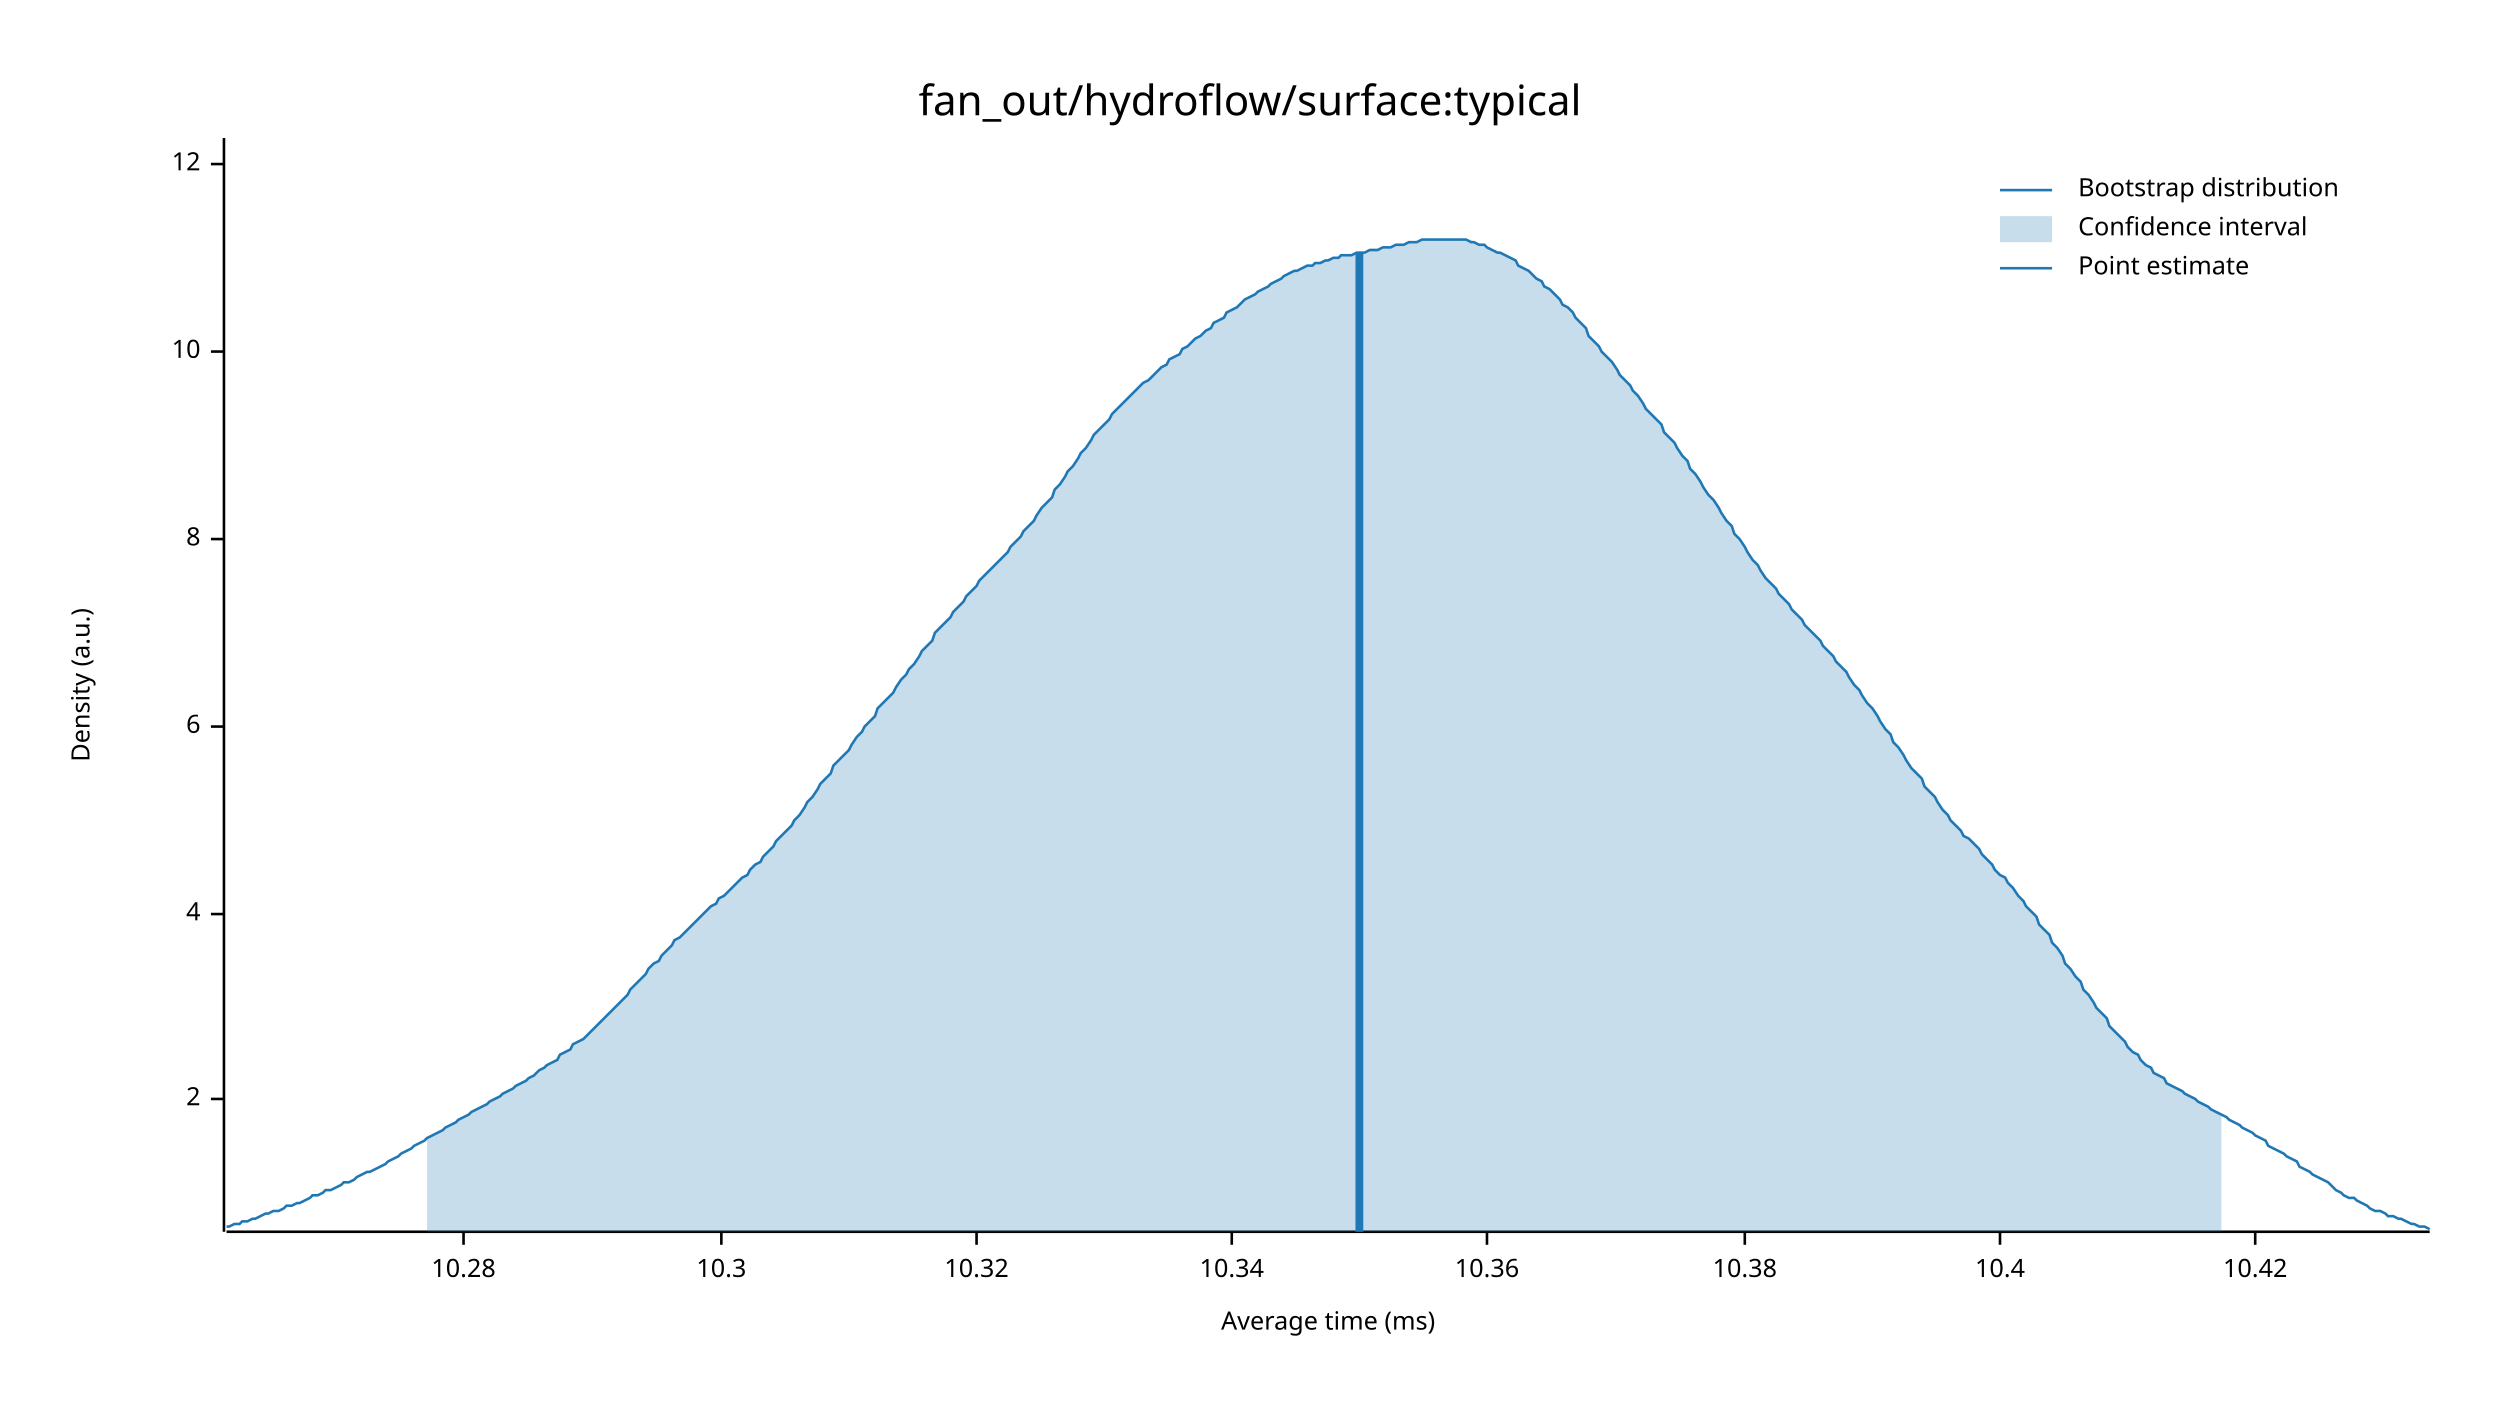
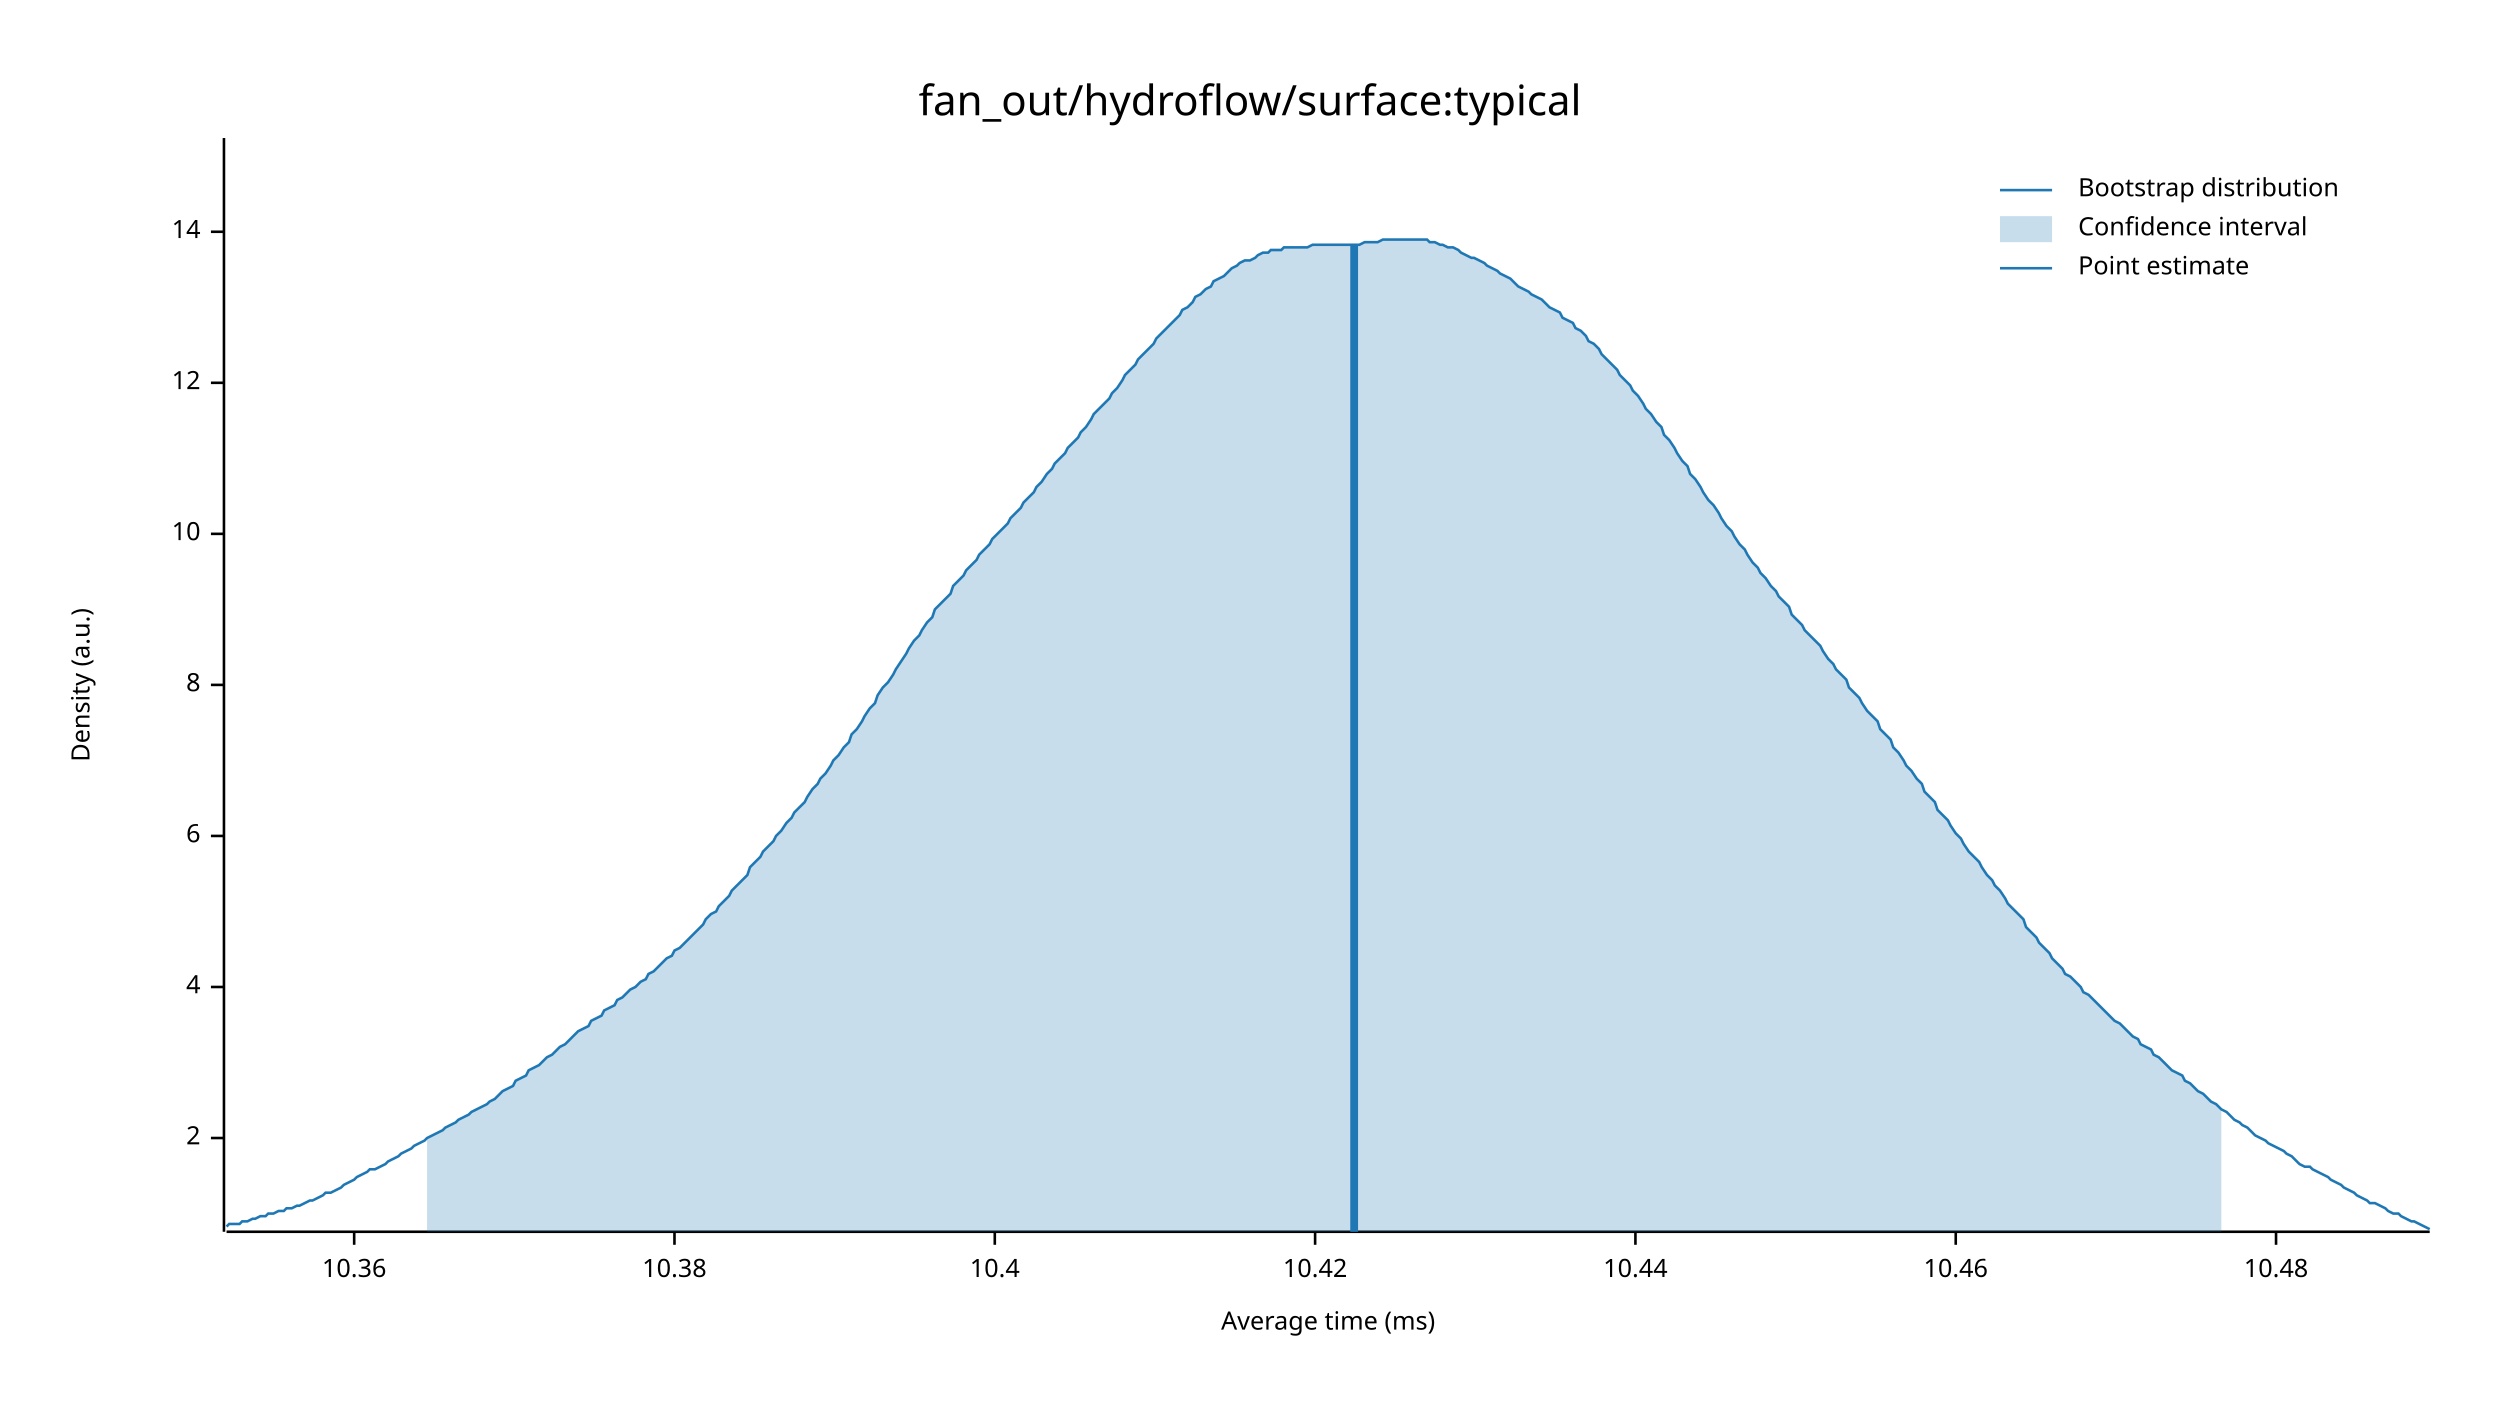
<svg xmlns="http://www.w3.org/2000/svg" width="960" height="540" viewBox="0 0 960 540">
  <text x="480" y="32" dy="0.76em" text-anchor="middle" font-family="sans-serif" font-size="16.129" opacity="1" fill="#000000">
fan_out/hydroflow/surface:typical
</text>
  <text x="27" y="263" dy="0.76em" text-anchor="middle" font-family="sans-serif" font-size="9.677" opacity="1" fill="#000000" transform="rotate(270, 27, 263)">
Density (a.u.)
</text>
  <text x="510" y="513" dy="-0.5ex" text-anchor="middle" font-family="sans-serif" font-size="9.677" opacity="1" fill="#000000">
Average time (ms)
</text>
  <polyline fill="none" opacity="1" stroke="#000000" stroke-width="1" points="86,53 86,473 " />
-   <text x="77" y="422" dy="0.5ex" text-anchor="end" font-family="sans-serif" font-size="9.677" opacity="1" fill="#000000">
+   <text x="77" y="437" dy="0.5ex" text-anchor="end" font-family="sans-serif" font-size="9.677" opacity="1" fill="#000000">
2
</text>
-   <polyline fill="none" opacity="1" stroke="#000000" stroke-width="1" points="81,422 86,422 " />
-   <text x="77" y="351" dy="0.5ex" text-anchor="end" font-family="sans-serif" font-size="9.677" opacity="1" fill="#000000">
+   <polyline fill="none" opacity="1" stroke="#000000" stroke-width="1" points="81,437 86,437 " />
+   <text x="77" y="379" dy="0.5ex" text-anchor="end" font-family="sans-serif" font-size="9.677" opacity="1" fill="#000000">
4
</text>
-   <polyline fill="none" opacity="1" stroke="#000000" stroke-width="1" points="81,351 86,351 " />
-   <text x="77" y="279" dy="0.5ex" text-anchor="end" font-family="sans-serif" font-size="9.677" opacity="1" fill="#000000">
+   <polyline fill="none" opacity="1" stroke="#000000" stroke-width="1" points="81,379 86,379 " />
+   <text x="77" y="321" dy="0.5ex" text-anchor="end" font-family="sans-serif" font-size="9.677" opacity="1" fill="#000000">
6
</text>
-   <polyline fill="none" opacity="1" stroke="#000000" stroke-width="1" points="81,279 86,279 " />
-   <text x="77" y="207" dy="0.5ex" text-anchor="end" font-family="sans-serif" font-size="9.677" opacity="1" fill="#000000">
+   <polyline fill="none" opacity="1" stroke="#000000" stroke-width="1" points="81,321 86,321 " />
+   <text x="77" y="263" dy="0.5ex" text-anchor="end" font-family="sans-serif" font-size="9.677" opacity="1" fill="#000000">
8
</text>
-   <polyline fill="none" opacity="1" stroke="#000000" stroke-width="1" points="81,207 86,207 " />
-   <text x="77" y="135" dy="0.5ex" text-anchor="end" font-family="sans-serif" font-size="9.677" opacity="1" fill="#000000">
+   <polyline fill="none" opacity="1" stroke="#000000" stroke-width="1" points="81,263 86,263 " />
+   <text x="77" y="205" dy="0.5ex" text-anchor="end" font-family="sans-serif" font-size="9.677" opacity="1" fill="#000000">
10
</text>
-   <polyline fill="none" opacity="1" stroke="#000000" stroke-width="1" points="81,135 86,135 " />
-   <text x="77" y="63" dy="0.5ex" text-anchor="end" font-family="sans-serif" font-size="9.677" opacity="1" fill="#000000">
+   <polyline fill="none" opacity="1" stroke="#000000" stroke-width="1" points="81,205 86,205 " />
+   <text x="77" y="147" dy="0.5ex" text-anchor="end" font-family="sans-serif" font-size="9.677" opacity="1" fill="#000000">
12
</text>
-   <polyline fill="none" opacity="1" stroke="#000000" stroke-width="1" points="81,63 86,63 " />
+   <polyline fill="none" opacity="1" stroke="#000000" stroke-width="1" points="81,147 86,147 " />
+   <text x="77" y="89" dy="0.5ex" text-anchor="end" font-family="sans-serif" font-size="9.677" opacity="1" fill="#000000">
+ 14
+ </text>
+   <polyline fill="none" opacity="1" stroke="#000000" stroke-width="1" points="81,89 86,89 " />
  <polyline fill="none" opacity="1" stroke="#000000" stroke-width="1" points="87,473 933,473 " />
-   <text x="178" y="483" dy="0.76em" text-anchor="middle" font-family="sans-serif" font-size="9.677" opacity="1" fill="#000000">
- 10.28
- </text>
-   <polyline fill="none" opacity="1" stroke="#000000" stroke-width="1" points="178,473 178,478 " />
-   <text x="277" y="483" dy="0.76em" text-anchor="middle" font-family="sans-serif" font-size="9.677" opacity="1" fill="#000000">
- 10.3
- </text>
-   <polyline fill="none" opacity="1" stroke="#000000" stroke-width="1" points="277,473 277,478 " />
-   <text x="375" y="483" dy="0.76em" text-anchor="middle" font-family="sans-serif" font-size="9.677" opacity="1" fill="#000000">
- 10.32
- </text>
-   <polyline fill="none" opacity="1" stroke="#000000" stroke-width="1" points="375,473 375,478 " />
-   <text x="473" y="483" dy="0.76em" text-anchor="middle" font-family="sans-serif" font-size="9.677" opacity="1" fill="#000000">
- 10.34
- </text>
-   <polyline fill="none" opacity="1" stroke="#000000" stroke-width="1" points="473,473 473,478 " />
-   <text x="571" y="483" dy="0.76em" text-anchor="middle" font-family="sans-serif" font-size="9.677" opacity="1" fill="#000000">
+   <text x="136" y="483" dy="0.76em" text-anchor="middle" font-family="sans-serif" font-size="9.677" opacity="1" fill="#000000">
10.36
</text>
-   <polyline fill="none" opacity="1" stroke="#000000" stroke-width="1" points="571,473 571,478 " />
-   <text x="670" y="483" dy="0.76em" text-anchor="middle" font-family="sans-serif" font-size="9.677" opacity="1" fill="#000000">
+   <polyline fill="none" opacity="1" stroke="#000000" stroke-width="1" points="136,473 136,478 " />
+   <text x="259" y="483" dy="0.76em" text-anchor="middle" font-family="sans-serif" font-size="9.677" opacity="1" fill="#000000">
10.38
</text>
-   <polyline fill="none" opacity="1" stroke="#000000" stroke-width="1" points="670,473 670,478 " />
-   <text x="768" y="483" dy="0.76em" text-anchor="middle" font-family="sans-serif" font-size="9.677" opacity="1" fill="#000000">
+   <polyline fill="none" opacity="1" stroke="#000000" stroke-width="1" points="259,473 259,478 " />
+   <text x="382" y="483" dy="0.76em" text-anchor="middle" font-family="sans-serif" font-size="9.677" opacity="1" fill="#000000">
10.4
</text>
-   <polyline fill="none" opacity="1" stroke="#000000" stroke-width="1" points="768,473 768,478 " />
-   <text x="866" y="483" dy="0.76em" text-anchor="middle" font-family="sans-serif" font-size="9.677" opacity="1" fill="#000000">
+   <polyline fill="none" opacity="1" stroke="#000000" stroke-width="1" points="382,473 382,478 " />
+   <text x="505" y="483" dy="0.76em" text-anchor="middle" font-family="sans-serif" font-size="9.677" opacity="1" fill="#000000">
10.42
</text>
-   <polyline fill="none" opacity="1" stroke="#000000" stroke-width="1" points="866,473 866,478 " />
-   <polyline fill="none" opacity="1" stroke="#1F78B4" stroke-width="1" points="87,471 88,471 90,470 92,470 93,469 95,469 97,468 98,468 100,467 102,466 103,466 105,465 107,465 109,464 110,463 112,463 114,462 115,462 117,461 119,460 120,459 122,459 124,458 125,457 127,457 129,456 131,455 132,454 134,454 136,453 137,452 139,451 141,450 142,450 144,449 146,448 148,447 149,446 151,445 153,444 154,443 156,442 158,441 159,440 161,439 163,438 164,437 166,436 168,435 170,434 171,433 173,432 175,431 176,430 178,429 180,428 181,427 183,426 185,425 187,424 188,423 190,422 192,421 193,420 195,419 197,418 198,417 200,416 202,415 203,414 205,413 207,411 209,410 210,409 212,408 214,407 215,405 217,404 219,403 220,401 222,400 224,399 226,397 227,396 229,394 231,392 232,391 234,389 236,387 237,386 239,384 241,382 242,380 244,378 246,376 248,374 249,372 251,370 253,369 254,367 256,365 258,363 259,361 261,360 263,358 265,356 266,355 268,353 270,351 271,350 273,348 275,347 276,345 278,344 280,342 281,341 283,339 285,337 287,336 288,334 290,332 292,331 293,329 295,327 297,325 298,323 300,321 302,319 304,317 305,315 307,313 309,310 310,308 312,306 314,303 315,301 317,299 319,297 320,294 322,292 324,290 326,288 327,286 329,283 331,281 332,279 334,277 336,275 337,272 339,270 341,268 343,266 344,264 346,261 348,259 349,257 351,255 353,252 354,250 356,248 358,246 359,243 361,241 363,239 365,237 366,235 368,233 370,231 371,229 373,227 375,225 376,223 378,221 380,219 381,218 383,216 385,214 387,212 388,210 390,208 392,206 393,204 395,202 397,200 398,198 400,195 402,193 404,191 405,188 407,186 409,183 410,181 412,179 414,176 415,174 417,172 419,169 420,167 422,165 424,163 426,161 427,159 429,157 431,155 432,154 434,152 436,150 437,149 439,147 441,146 443,144 444,143 446,141 448,140 449,138 451,137 453,136 454,134 456,133 458,131 459,130 461,129 463,127 465,126 466,124 468,123 470,122 471,120 473,119 475,118 476,117 478,115 480,114 482,113 483,112 485,111 487,110 488,109 490,108 492,107 493,106 495,105 497,104 498,104 500,103 502,102 504,102 505,101 507,101 509,100 510,100 512,99 514,99 515,98 517,98 519,98 521,97 522,97 524,97 526,96 527,96 529,96 531,95 532,95 534,95 536,94 537,94 539,94 541,93 543,93 544,93 546,92 548,92 549,92 551,92 553,92 554,92 556,92 558,92 560,92 561,92 563,92 565,93 566,93 568,94 570,94 571,95 573,96 575,97 576,97 578,98 580,99 582,100 583,102 585,103 587,104 588,105 590,107 592,108 593,110 595,111 597,113 599,115 600,117 602,118 604,120 605,122 607,124 609,126 610,129 612,131 614,133 615,135 617,137 619,139 621,142 622,144 624,146 626,148 627,150 629,152 631,155 632,157 634,159 636,161 638,163 639,166 641,168 643,170 644,172 646,175 648,177 649,180 651,182 653,185 654,187 656,190 658,192 660,195 661,197 663,200 665,202 666,205 668,207 670,210 671,212 673,215 675,217 676,219 678,222 680,224 682,226 683,228 685,230 687,232 688,234 690,236 692,238 693,240 695,242 697,244 699,246 700,248 702,250 704,252 705,254 707,256 709,258 710,260 712,263 714,265 715,267 717,270 719,272 721,275 722,277 724,280 726,282 727,285 729,287 731,290 732,292 734,295 736,297 738,299 739,302 741,304 743,306 744,308 746,311 748,313 749,315 751,317 753,319 754,321 756,322 758,324 760,326 761,328 763,330 765,332 766,334 768,336 770,337 771,339 773,341 775,344 777,346 778,348 780,350 782,352 783,355 785,357 787,359 788,362 790,364 792,367 793,370 795,372 797,375 799,377 800,380 802,382 804,385 805,387 807,389 809,391 810,394 812,396 814,398 816,400 817,402 819,404 821,405 822,407 824,409 826,410 827,412 829,413 831,414 832,416 834,417 836,418 838,419 839,420 841,421 843,422 844,423 846,424 848,425 849,426 851,427 853,428 855,429 856,430 858,431 860,432 861,433 863,434 865,435 866,436 868,437 870,438 871,440 873,441 875,442 877,443 878,444 880,445 882,446 883,448 885,449 887,450 888,451 890,452 892,453 894,454 895,455 897,457 899,458 900,459 902,460 904,460 905,461 907,462 909,463 910,464 912,465 914,465 916,466 917,467 919,467 921,468 922,468 924,469 926,470 927,470 929,471 931,471 933,472 " />
-   <polygon opacity="0.25" fill="#1F78B4" points="164,437 166,436 168,435 170,434 171,433 173,432 175,431 176,430 178,429 180,428 181,427 183,426 185,425 187,424 188,423 190,422 192,421 193,420 195,419 197,418 198,417 200,416 202,415 203,414 205,413 207,411 209,410 210,409 212,408 214,407 215,405 217,404 219,403 220,401 222,400 224,399 226,397 227,396 229,394 231,392 232,391 234,389 236,387 237,386 239,384 241,382 242,380 244,378 246,376 248,374 249,372 251,370 253,369 254,367 256,365 258,363 259,361 261,360 263,358 265,356 266,355 268,353 270,351 271,350 273,348 275,347 276,345 278,344 280,342 281,341 283,339 285,337 287,336 288,334 290,332 292,331 293,329 295,327 297,325 298,323 300,321 302,319 304,317 305,315 307,313 309,310 310,308 312,306 314,303 315,301 317,299 319,297 320,294 322,292 324,290 326,288 327,286 329,283 331,281 332,279 334,277 336,275 337,272 339,270 341,268 343,266 344,264 346,261 348,259 349,257 351,255 353,252 354,250 356,248 358,246 359,243 361,241 363,239 365,237 366,235 368,233 370,231 371,229 373,227 375,225 376,223 378,221 380,219 381,218 383,216 385,214 387,212 388,210 390,208 392,206 393,204 395,202 397,200 398,198 400,195 402,193 404,191 405,188 407,186 409,183 410,181 412,179 414,176 415,174 417,172 419,169 420,167 422,165 424,163 426,161 427,159 429,157 431,155 432,154 434,152 436,150 437,149 439,147 441,146 443,144 444,143 446,141 448,140 449,138 451,137 453,136 454,134 456,133 458,131 459,130 461,129 463,127 465,126 466,124 468,123 470,122 471,120 473,119 475,118 476,117 478,115 480,114 482,113 483,112 485,111 487,110 488,109 490,108 492,107 493,106 495,105 497,104 498,104 500,103 502,102 504,102 505,101 507,101 509,100 510,100 512,99 514,99 515,98 517,98 519,98 521,97 522,97 524,97 526,96 527,96 529,96 531,95 532,95 534,95 536,94 537,94 539,94 541,93 543,93 544,93 546,92 548,92 549,92 551,92 553,92 554,92 556,92 558,92 560,92 561,92 563,92 565,93 566,93 568,94 570,94 571,95 573,96 575,97 576,97 578,98 580,99 582,100 583,102 585,103 587,104 588,105 590,107 592,108 593,110 595,111 597,113 599,115 600,117 602,118 604,120 605,122 607,124 609,126 610,129 612,131 614,133 615,135 617,137 619,139 621,142 622,144 624,146 626,148 627,150 629,152 631,155 632,157 634,159 636,161 638,163 639,166 641,168 643,170 644,172 646,175 648,177 649,180 651,182 653,185 654,187 656,190 658,192 660,195 661,197 663,200 665,202 666,205 668,207 670,210 671,212 673,215 675,217 676,219 678,222 680,224 682,226 683,228 685,230 687,232 688,234 690,236 692,238 693,240 695,242 697,244 699,246 700,248 702,250 704,252 705,254 707,256 709,258 710,260 712,263 714,265 715,267 717,270 719,272 721,275 722,277 724,280 726,282 727,285 729,287 731,290 732,292 734,295 736,297 738,299 739,302 741,304 743,306 744,308 746,311 748,313 749,315 751,317 753,319 754,321 756,322 758,324 760,326 761,328 763,330 765,332 766,334 768,336 770,337 771,339 773,341 775,344 777,346 778,348 780,350 782,352 783,355 785,357 787,359 788,362 790,364 792,367 793,370 795,372 797,375 799,377 800,380 802,382 804,385 805,387 807,389 809,391 810,394 812,396 814,398 816,400 817,402 819,404 821,405 822,407 824,409 826,410 827,412 829,413 831,414 832,416 834,417 836,418 838,419 839,420 841,421 843,422 844,423 846,424 848,425 849,426 851,427 853,428 853,473 164,473 " />
-   <polyline fill="none" opacity="1" stroke="#1F78B4" stroke-width="3" points="522,473 522,97 " />
+   <polyline fill="none" opacity="1" stroke="#000000" stroke-width="1" points="505,473 505,478 " />
+   <text x="628" y="483" dy="0.76em" text-anchor="middle" font-family="sans-serif" font-size="9.677" opacity="1" fill="#000000">
+ 10.44
+ </text>
+   <polyline fill="none" opacity="1" stroke="#000000" stroke-width="1" points="628,473 628,478 " />
+   <text x="751" y="483" dy="0.76em" text-anchor="middle" font-family="sans-serif" font-size="9.677" opacity="1" fill="#000000">
+ 10.46
+ </text>
+   <polyline fill="none" opacity="1" stroke="#000000" stroke-width="1" points="751,473 751,478 " />
+   <text x="874" y="483" dy="0.76em" text-anchor="middle" font-family="sans-serif" font-size="9.677" opacity="1" fill="#000000">
+ 10.48
+ </text>
+   <polyline fill="none" opacity="1" stroke="#000000" stroke-width="1" points="874,473 874,478 " />
+   <polyline fill="none" opacity="1" stroke="#1F78B4" stroke-width="1" points="87,471 88,470 90,470 92,470 93,469 95,469 97,468 98,468 100,467 102,467 103,466 105,466 107,465 109,465 110,464 112,464 114,463 115,463 117,462 119,461 120,461 122,460 124,459 125,458 127,458 129,457 131,456 132,455 134,454 136,453 137,452 139,451 141,450 142,449 144,449 146,448 148,447 149,446 151,445 153,444 154,443 156,442 158,441 159,440 161,439 163,438 164,437 166,436 168,435 170,434 171,433 173,432 175,431 176,430 178,429 180,428 181,427 183,426 185,425 187,424 188,423 190,422 192,420 193,419 195,418 197,417 198,415 200,414 202,413 203,411 205,410 207,409 209,407 210,406 212,405 214,403 215,402 217,401 219,399 220,398 222,396 224,395 226,394 227,392 229,391 231,390 232,388 234,387 236,386 237,384 239,383 241,381 242,380 244,379 246,377 248,376 249,374 251,373 253,371 254,370 256,368 258,367 259,365 261,364 263,362 265,360 266,359 268,357 270,355 271,353 273,351 275,350 276,348 278,346 280,344 281,342 283,340 285,338 287,336 288,333 290,331 292,329 293,327 295,325 297,323 298,321 300,319 302,316 304,314 305,312 307,310 309,308 310,306 312,303 314,301 315,299 317,297 319,294 320,292 322,290 324,287 326,285 327,282 329,280 331,277 332,275 334,272 336,270 337,267 339,264 341,262 343,259 344,257 346,254 348,251 349,249 351,246 353,244 354,242 356,239 358,237 359,234 361,232 363,230 365,228 366,225 368,223 370,221 371,219 373,217 375,215 376,213 378,211 380,209 381,207 383,205 385,203 387,201 388,199 390,197 392,195 393,193 395,191 397,189 398,187 400,185 402,182 404,180 405,178 407,176 409,174 410,172 412,170 414,168 415,166 417,164 419,161 420,159 422,157 424,155 426,153 427,151 429,149 431,146 432,144 434,142 436,140 437,138 439,136 441,134 443,132 444,130 446,128 448,126 449,125 451,123 453,121 454,119 456,118 458,116 459,114 461,113 463,111 465,110 466,108 468,107 470,106 471,105 473,103 475,102 476,101 478,100 480,100 482,99 483,98 485,97 487,97 488,96 490,96 492,96 493,95 495,95 497,95 498,95 500,95 502,95 504,94 505,94 507,94 509,94 510,94 512,94 514,94 515,94 517,94 519,94 521,94 522,94 524,93 526,93 527,93 529,93 531,92 532,92 534,92 536,92 537,92 539,92 541,92 543,92 544,92 546,92 548,92 549,93 551,93 553,94 554,94 556,95 558,95 560,96 561,97 563,98 565,99 566,99 568,100 570,101 571,102 573,103 575,104 576,105 578,106 580,107 582,109 583,110 585,111 587,112 588,113 590,114 592,115 593,116 595,118 597,119 599,120 600,122 602,123 604,124 605,126 607,127 609,129 610,131 612,132 614,134 615,136 617,138 619,140 621,142 622,144 624,146 626,148 627,150 629,152 631,155 632,157 634,159 636,162 638,164 639,167 641,169 643,172 644,174 646,177 648,179 649,182 651,184 653,187 654,189 656,192 658,194 660,197 661,199 663,202 665,204 666,206 668,209 670,211 671,213 673,216 675,218 676,220 678,222 680,225 682,227 683,229 685,231 687,233 688,236 690,238 692,240 693,242 695,244 697,246 699,248 700,250 702,253 704,255 705,257 707,259 709,261 710,264 712,266 714,268 715,270 717,273 719,275 721,277 722,280 724,282 726,284 727,287 729,289 731,292 732,294 734,296 736,299 738,301 739,304 741,306 743,308 744,311 746,313 748,315 749,317 751,320 753,322 754,324 756,327 758,329 760,331 761,333 763,336 765,338 766,340 768,342 770,345 771,347 773,349 775,351 777,353 778,356 780,358 782,360 783,362 785,364 787,366 788,368 790,370 792,372 793,374 795,375 797,377 799,379 800,381 802,382 804,384 805,385 807,387 809,389 810,390 812,392 814,393 816,395 817,396 819,398 821,399 822,401 824,402 826,403 827,405 829,406 831,408 832,409 834,411 836,412 838,413 839,415 841,416 843,418 844,419 846,420 848,422 849,423 851,424 853,426 855,427 856,428 858,430 860,431 861,432 863,433 865,435 866,436 868,437 870,438 871,439 873,440 875,441 877,442 878,443 880,444 882,446 883,447 885,448 887,448 888,449 890,450 892,451 894,452 895,453 897,454 899,455 900,456 902,457 904,458 905,459 907,460 909,461 910,462 912,462 914,463 916,464 917,465 919,466 921,466 922,467 924,468 926,469 927,469 929,470 931,471 933,472 " />
+   <polygon opacity="0.25" fill="#1F78B4" points="164,437 166,436 168,435 170,434 171,433 173,432 175,431 176,430 178,429 180,428 181,427 183,426 185,425 187,424 188,423 190,422 192,420 193,419 195,418 197,417 198,415 200,414 202,413 203,411 205,410 207,409 209,407 210,406 212,405 214,403 215,402 217,401 219,399 220,398 222,396 224,395 226,394 227,392 229,391 231,390 232,388 234,387 236,386 237,384 239,383 241,381 242,380 244,379 246,377 248,376 249,374 251,373 253,371 254,370 256,368 258,367 259,365 261,364 263,362 265,360 266,359 268,357 270,355 271,353 273,351 275,350 276,348 278,346 280,344 281,342 283,340 285,338 287,336 288,333 290,331 292,329 293,327 295,325 297,323 298,321 300,319 302,316 304,314 305,312 307,310 309,308 310,306 312,303 314,301 315,299 317,297 319,294 320,292 322,290 324,287 326,285 327,282 329,280 331,277 332,275 334,272 336,270 337,267 339,264 341,262 343,259 344,257 346,254 348,251 349,249 351,246 353,244 354,242 356,239 358,237 359,234 361,232 363,230 365,228 366,225 368,223 370,221 371,219 373,217 375,215 376,213 378,211 380,209 381,207 383,205 385,203 387,201 388,199 390,197 392,195 393,193 395,191 397,189 398,187 400,185 402,182 404,180 405,178 407,176 409,174 410,172 412,170 414,168 415,166 417,164 419,161 420,159 422,157 424,155 426,153 427,151 429,149 431,146 432,144 434,142 436,140 437,138 439,136 441,134 443,132 444,130 446,128 448,126 449,125 451,123 453,121 454,119 456,118 458,116 459,114 461,113 463,111 465,110 466,108 468,107 470,106 471,105 473,103 475,102 476,101 478,100 480,100 482,99 483,98 485,97 487,97 488,96 490,96 492,96 493,95 495,95 497,95 498,95 500,95 502,95 504,94 505,94 507,94 509,94 510,94 512,94 514,94 515,94 517,94 519,94 521,94 522,94 524,93 526,93 527,93 529,93 531,92 532,92 534,92 536,92 537,92 539,92 541,92 543,92 544,92 546,92 548,92 549,93 551,93 553,94 554,94 556,95 558,95 560,96 561,97 563,98 565,99 566,99 568,100 570,101 571,102 573,103 575,104 576,105 578,106 580,107 582,109 583,110 585,111 587,112 588,113 590,114 592,115 593,116 595,118 597,119 599,120 600,122 602,123 604,124 605,126 607,127 609,129 610,131 612,132 614,134 615,136 617,138 619,140 621,142 622,144 624,146 626,148 627,150 629,152 631,155 632,157 634,159 636,162 638,164 639,167 641,169 643,172 644,174 646,177 648,179 649,182 651,184 653,187 654,189 656,192 658,194 660,197 661,199 663,202 665,204 666,206 668,209 670,211 671,213 673,216 675,218 676,220 678,222 680,225 682,227 683,229 685,231 687,233 688,236 690,238 692,240 693,242 695,244 697,246 699,248 700,250 702,253 704,255 705,257 707,259 709,261 710,264 712,266 714,268 715,270 717,273 719,275 721,277 722,280 724,282 726,284 727,287 729,289 731,292 732,294 734,296 736,299 738,301 739,304 741,306 743,308 744,311 746,313 748,315 749,317 751,320 753,322 754,324 756,327 758,329 760,331 761,333 763,336 765,338 766,340 768,342 770,345 771,347 773,349 775,351 777,353 778,356 780,358 782,360 783,362 785,364 787,366 788,368 790,370 792,372 793,374 795,375 797,377 799,379 800,381 802,382 804,384 805,385 807,387 809,389 810,390 812,392 814,393 816,395 817,396 819,398 821,399 822,401 824,402 826,403 827,405 829,406 831,408 832,409 834,411 836,412 838,413 839,415 841,416 843,418 844,419 846,420 848,422 849,423 851,424 853,426 853,473 164,473 " />
+   <polyline fill="none" opacity="1" stroke="#1F78B4" stroke-width="3" points="520,473 520,94 " />
  <text x="798" y="68" dy="0.76em" text-anchor="start" font-family="sans-serif" font-size="9.677" opacity="1" fill="#000000">
Bootstrap distribution
</text>
  <text x="798" y="83" dy="0.76em" text-anchor="start" font-family="sans-serif" font-size="9.677" opacity="1" fill="#000000">
Confidence interval
</text>
  <text x="798" y="98" dy="0.76em" text-anchor="start" font-family="sans-serif" font-size="9.677" opacity="1" fill="#000000">
Point estimate
</text>
  <polyline fill="none" opacity="1" stroke="#1F78B4" stroke-width="1" points="768,73 788,73 " />
  <rect x="768" y="83" width="20" height="10" opacity="0.25" fill="#1F78B4" stroke="none" />
  <polyline fill="none" opacity="1" stroke="#1F78B4" stroke-width="1" points="768,103 788,103 " />
</svg>
